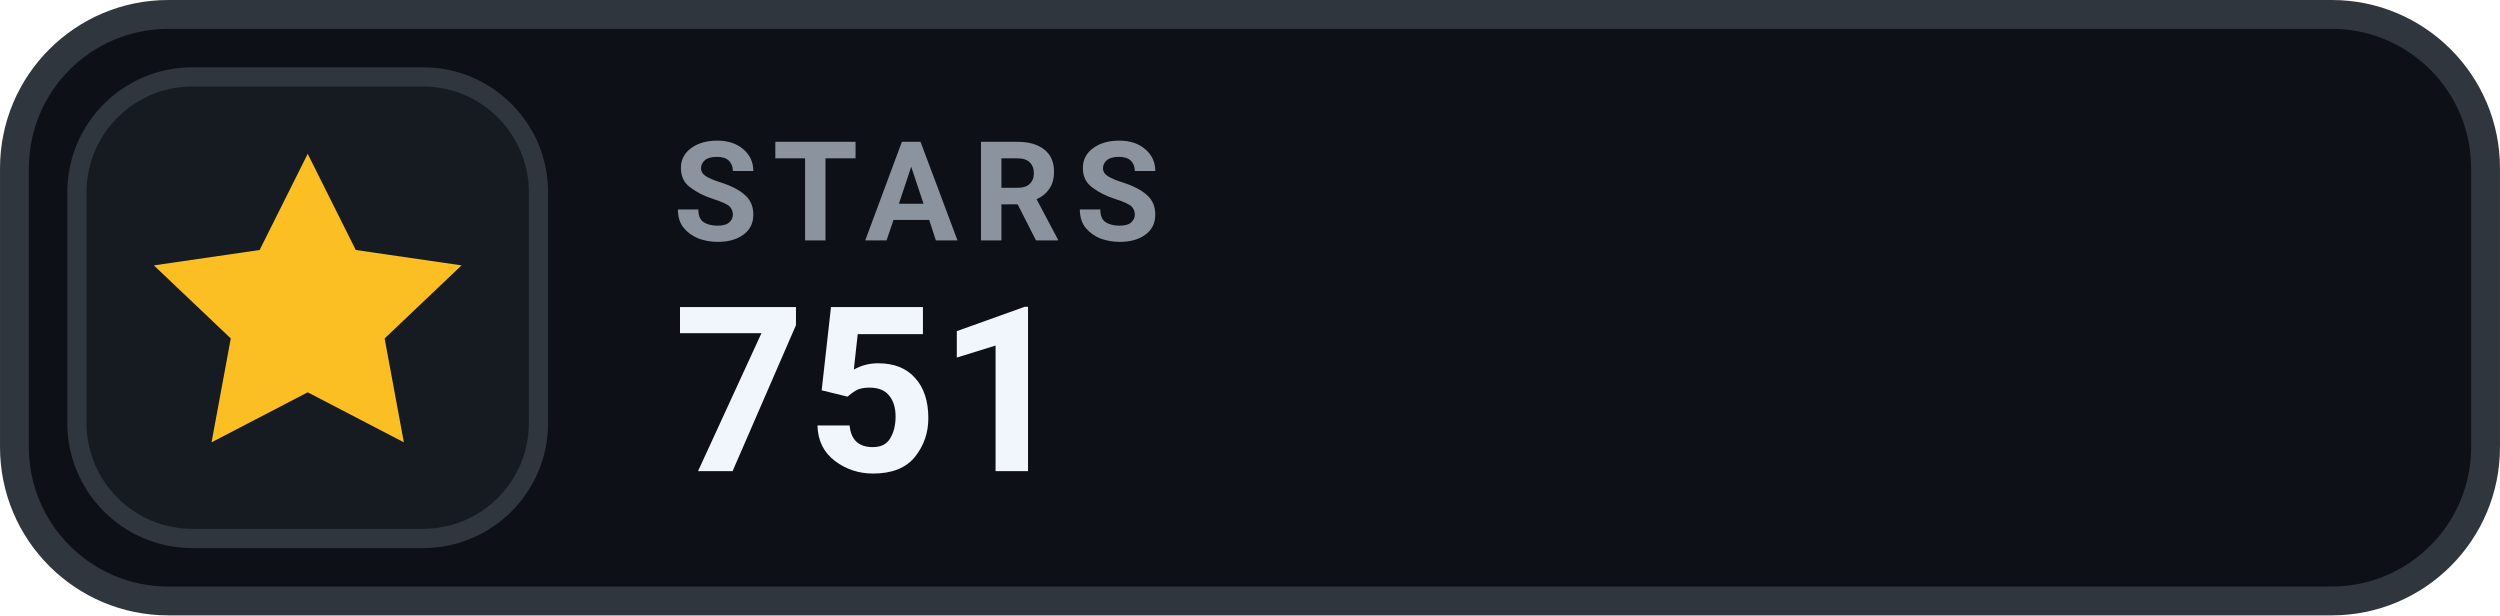
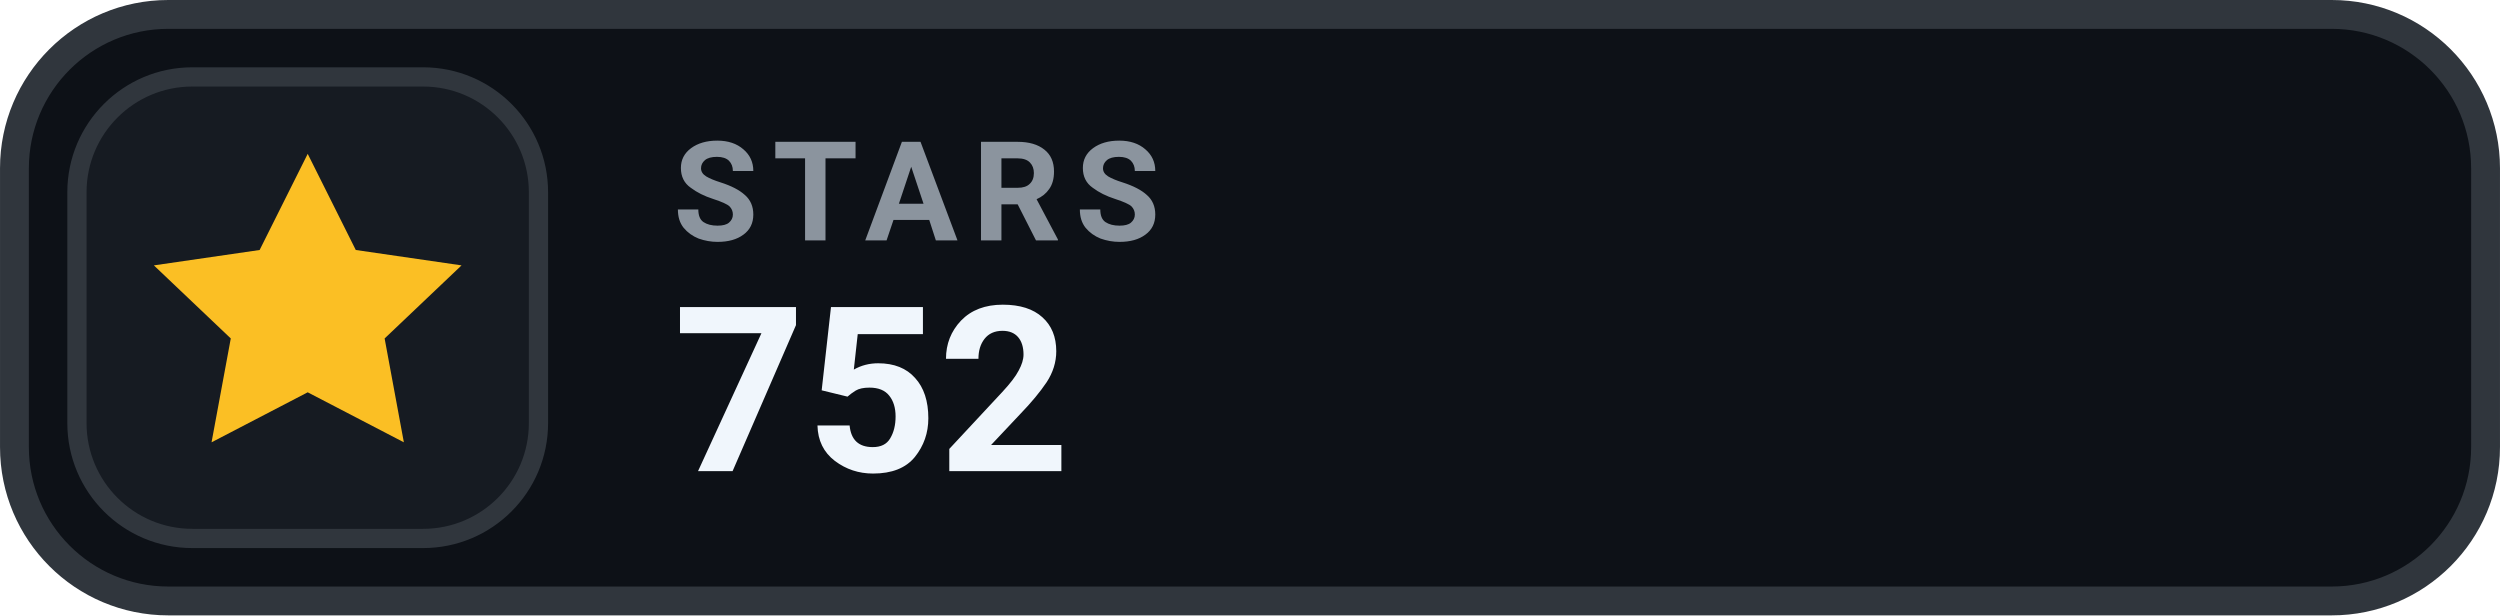
- <svg xmlns="http://www.w3.org/2000/svg" width="126" height="31.015" viewBox="0 0 130 32" role="img" aria-label="STARS 751">
+ <svg xmlns="http://www.w3.org/2000/svg" width="126" height="31.015" viewBox="0 0 130 32" role="img" aria-label="STARS 752">
  <rect x=".75" y=".75" width="128.5" height="30.5" rx="8" fill="#0D1117" stroke="#30363D" stroke-width="1.5" />
  <rect x="4" y="4" width="24" height="24" rx="6" fill="#161B22" stroke="#30363D" stroke-width="1" />
  <g transform="translate(16 16)" style="color:#FBBF24;">
    <path d="M0 -8 l2.5 5 5.5 .8 -4 3.8 1 5.4 -5 -2.6 -5 2.6 1 -5.4 -4 -3.8 5.5 -.8 Z" fill="currentColor" />
  </g>
  <text x="35" y="12.5" fill="#8B949E" font-family="-apple-system,BlinkMacSystemFont,'Segoe UI',Roboto,Helvetica,Arial,sans-serif" font-size="7.2" font-weight="700" letter-spacing=".75">STARS</text>
-   <text x="35" y="24.5" fill="#F0F6FC" font-family="-apple-system,BlinkMacSystemFont,'Segoe UI',Roboto,Helvetica,Arial,sans-serif" font-size="12" font-weight="700">751</text>
+   <text x="35" y="24.5" fill="#F0F6FC" font-family="-apple-system,BlinkMacSystemFont,'Segoe UI',Roboto,Helvetica,Arial,sans-serif" font-size="12" font-weight="700">752</text>
</svg>
